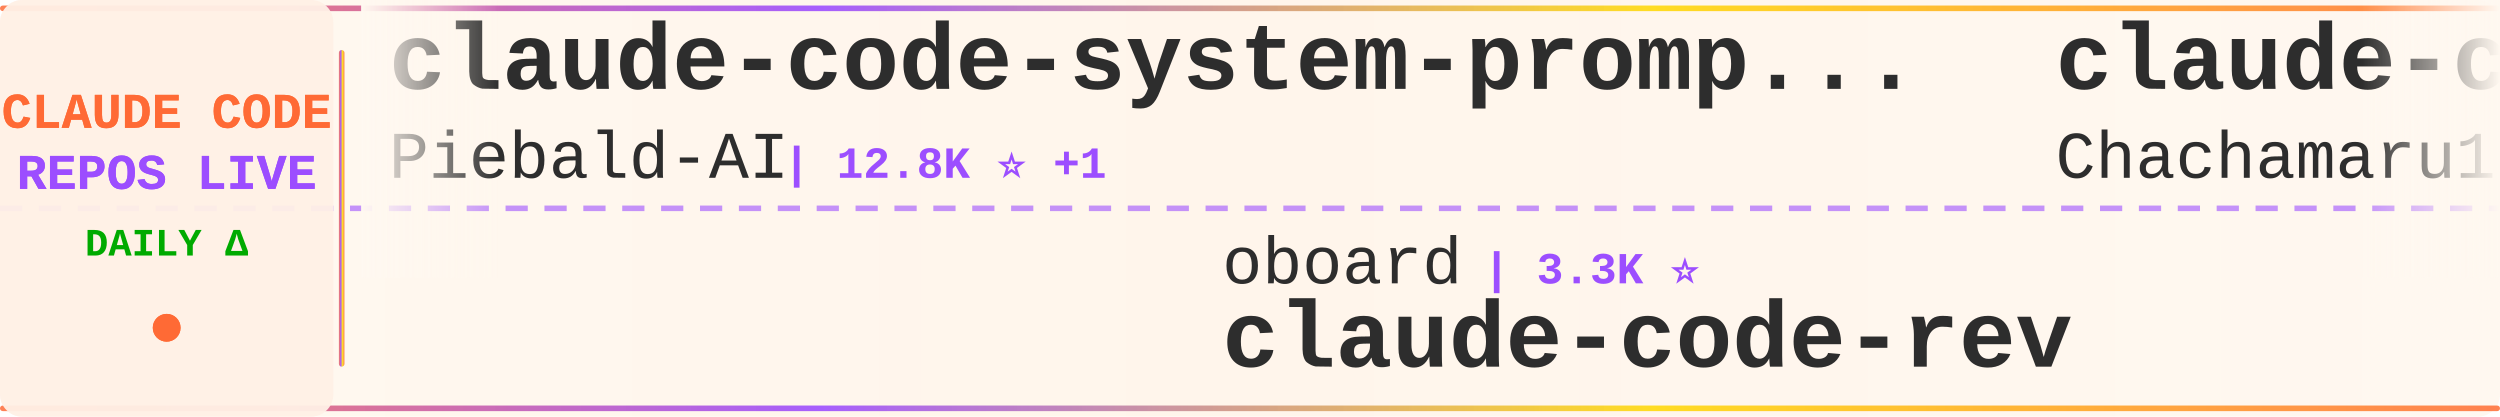
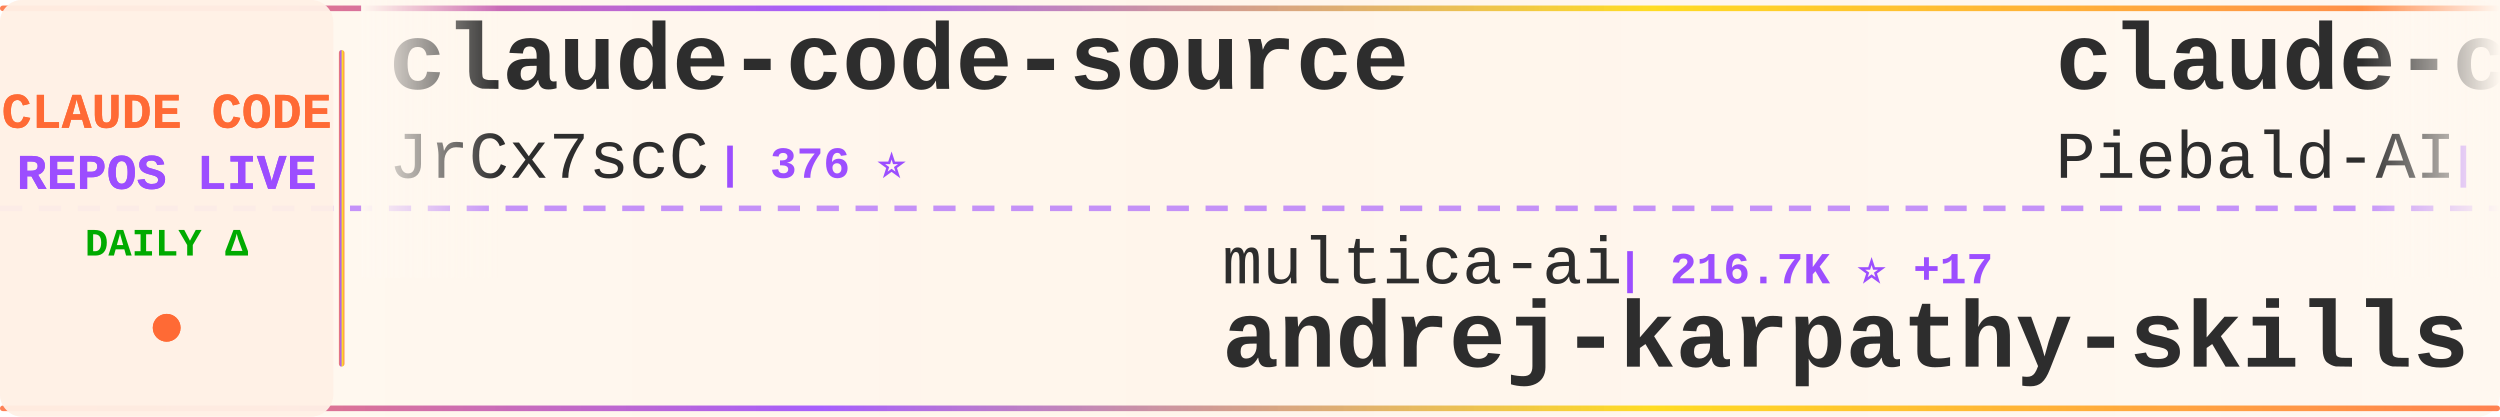
<svg xmlns="http://www.w3.org/2000/svg" width="900" height="150">
  <defs>
    <linearGradient id="tickerBg" x1="0%" y1="0%" x2="100%" y2="0%">
      <stop offset="0%" style="stop-color:#fff8f0;stop-opacity:0.98" />
      <stop offset="50%" style="stop-color:#fff5eb;stop-opacity:1" />
      <stop offset="100%" style="stop-color:#fff8f0;stop-opacity:0.98" />
    </linearGradient>
    <linearGradient id="borderGrad" x1="0%" y1="0%" x2="100%" y2="0%">
      <stop offset="0%" style="stop-color:#FF6B35;stop-opacity:0.85">
        <animate attributeName="stop-opacity" values="0.85;1;0.85" dur="2s" repeatCount="indefinite" />
      </stop>
      <stop offset="33%" style="stop-color:#9C4EFF;stop-opacity:0.9">
        <animate attributeName="stop-opacity" values="0.9;1;0.9" dur="2.2s" repeatCount="indefinite" />
      </stop>
      <stop offset="66%" style="stop-color:#FFD700;stop-opacity:0.85">
        <animate attributeName="stop-opacity" values="0.85;1;0.85" dur="1.8s" repeatCount="indefinite" />
      </stop>
      <stop offset="100%" style="stop-color:#FF6B35;stop-opacity:0.85">
        <animate attributeName="stop-opacity" values="0.85;1;0.85" dur="2s" repeatCount="indefinite" />
      </stop>
    </linearGradient>
    <filter id="textGlow">
      <feGaussianBlur stdDeviation="0.15" result="coloredBlur" />
      <feMerge>
        <feMergeNode in="coloredBlur" />
        <feMergeNode in="SourceGraphic" />
      </feMerge>
    </filter>
    <filter id="metricGlow">
      <feGaussianBlur stdDeviation="0.2" result="coloredBlur" />
      <feMerge>
        <feMergeNode in="coloredBlur" />
        <feMergeNode in="SourceGraphic" />
      </feMerge>
    </filter>
    <linearGradient id="leftFade" x1="0%" y1="0%" x2="100%" y2="0%">
      <stop offset="0%" style="stop-color:#fff8f0;stop-opacity:1" />
      <stop offset="100%" style="stop-color:#fff8f0;stop-opacity:0" />
    </linearGradient>
    <linearGradient id="rightFade" x1="0%" y1="0%" x2="100%" y2="0%">
      <stop offset="0%" style="stop-color:#fff8f0;stop-opacity:0" />
      <stop offset="100%" style="stop-color:#fff8f0;stop-opacity:1" />
    </linearGradient>
  </defs>
  <rect width="900" height="150" fill="url(#tickerBg)" rx="8" />
  <rect x="0" y="2" width="900" height="2" fill="url(#borderGrad)" rx="1" />
  <rect x="0" y="146" width="900" height="2" fill="url(#borderGrad)" rx="1" />
  <line x1="0" y1="75" x2="900" y2="75" stroke="#9C4EFF" stroke-width="2" stroke-dasharray="8 6" opacity="0.6" />
  <rect x="0" y="0" width="120" height="150" fill="#fff0e6" opacity="0.95" rx="8" />
  <text x="60" y="46" font-family="'Courier New', monospace" font-size="18" font-weight="bold" fill="#FF6B35" text-anchor="middle" filter="url(#textGlow)">
    CLAUDE CODE
  </text>
  <text x="60" y="68" font-family="'Courier New', monospace" font-size="18" font-weight="bold" fill="#9C4EFF" text-anchor="middle" filter="url(#textGlow)">
    REPOS LIVE
  </text>
  <text x="60" y="92" font-family="'Courier New', monospace" font-size="14" font-weight="bold" fill="#00aa00" text-anchor="middle">
    DAILY Δ
  </text>
  <circle cx="60" cy="118" r="5" fill="#FF6B35" filter="url(#metricGlow)">
    <animate attributeName="r" values="4;6;4" dur="1.5s" repeatCount="indefinite" />
    <animate attributeName="opacity" values="0.6;1;0.6" dur="1.5s" repeatCount="indefinite" />
  </circle>
  <rect x="122" y="18" width="2" height="114" fill="url(#borderGrad)" rx="1" />
  <clipPath id="tickerClip">
    <rect x="130" y="0" width="770" height="150" />
  </clipPath>
  <g clip-path="url(#tickerClip)">
    <g id="tickerItems">
      <animateTransform attributeName="transform" attributeType="XML" type="translate" from="0 0" to="-3000 0" dur="54s" repeatCount="indefinite" />
      <g transform="translate(0, 0)">
+         <text x="140" y="32" font-family="'Courier New', monospace" font-size="34" font-weight="bold" fill="#2d2d2d">claude-code-source</text>
+         <text x="140" y="64" font-family="'Courier New', monospace" font-size="24" font-weight="normal" fill="#2d2d2d" opacity="1.0">JrCx7scC</text>
+         <text x="258" y="64" font-family="'Courier New', monospace" font-size="16" font-weight="bold" fill="#9C4EFF"> | 376 ⭐</text>
+       </g>
+       <g transform="translate(300, 0)">
+         <text x="140" y="102" font-family="'Courier New', monospace" font-size="24" font-weight="normal" fill="#2d2d2d" opacity="1.0">multica-ai</text>
+         <text x="282" y="102" font-family="'Courier New', monospace" font-size="16" font-weight="bold" fill="#9C4EFF"> | 216.7K ⭐ +17</text>
+         <text x="140" y="132" font-family="'Courier New', monospace" font-size="34" font-weight="bold" fill="#2d2d2d">andrej-karpathy-skills</text>
+       </g>
+       <g transform="translate(600, 0)">
        <text x="140" y="32" font-family="'Courier New', monospace" font-size="34" font-weight="bold" fill="#2d2d2d">claude-code-system-promp...</text>
        <text x="140" y="64" font-family="'Courier New', monospace" font-size="24" font-weight="normal" fill="#2d2d2d" opacity="1.0">Piebald-AI</text>
-         <text x="282" y="64" font-family="'Courier New', monospace" font-size="16" font-weight="bold" fill="#9C4EFF"> | 12.8K ⭐ +1</text>
-       </g>
-       <g transform="translate(300, 0)">
-         <text x="140" y="102" font-family="'Courier New', monospace" font-size="24" font-weight="normal" fill="#2d2d2d" opacity="1.0">oboard</text>
-         <text x="234" y="102" font-family="'Courier New', monospace" font-size="16" font-weight="bold" fill="#9C4EFF"> | 3.3K ⭐</text>
-         <text x="140" y="132" font-family="'Courier New', monospace" font-size="34" font-weight="bold" fill="#2d2d2d">claude-code-rev</text>
-       </g>
-       <g transform="translate(600, 0)">
-         <text x="140" y="32" font-family="'Courier New', monospace" font-size="34" font-weight="bold" fill="#2d2d2d">claude-code-harness</text>
-         <text x="140" y="64" font-family="'Courier New', monospace" font-size="24" font-weight="normal" fill="#2d2d2d" opacity="1.0">Chachamaru127</text>
-         <text x="318" y="64" font-family="'Courier New', monospace" font-size="16" font-weight="bold" fill="#9C4EFF"> | 3.1K ⭐</text>
+         <text x="282" y="64" font-family="'Courier New', monospace" font-size="16" font-weight="bold" fill="#9C4EFF"> | 12.8K ⭐ +3</text>
      </g>
      <g transform="translate(900, 0)">
+         <text x="140" y="102" font-family="'Courier New', monospace" font-size="24" font-weight="normal" fill="#2d2d2d" opacity="1.0">fuergaosi233</text>
+         <text x="306" y="102" font-family="'Courier New', monospace" font-size="16" font-weight="bold" fill="#9C4EFF"> | 2.8K ⭐</text>
+         <text x="140" y="132" font-family="'Courier New', monospace" font-size="34" font-weight="bold" fill="#2d2d2d">claude-code-proxy</text>
+       </g>
+       <g transform="translate(1200, 0)">
+         <text x="140" y="32" font-family="'Courier New', monospace" font-size="34" font-weight="bold" fill="#2d2d2d">claude-code-skills</text>
+         <text x="140" y="64" font-family="'Courier New', monospace" font-size="24" font-weight="normal" fill="#2d2d2d" opacity="1.0">daymade</text>
+         <text x="246" y="64" font-family="'Courier New', monospace" font-size="16" font-weight="bold" fill="#9C4EFF"> | 1.4K ⭐</text>
+       </g>
+       <g transform="translate(1500, 0)">
+         <text x="140" y="102" font-family="'Courier New', monospace" font-size="24" font-weight="normal" fill="#2d2d2d" opacity="1.0">disler</text>
+         <text x="234" y="102" font-family="'Courier New', monospace" font-size="16" font-weight="bold" fill="#9C4EFF"> | 3.9K ⭐</text>
+         <text x="140" y="132" font-family="'Courier New', monospace" font-size="34" font-weight="bold" fill="#2d2d2d">claude-code-hooks-master...</text>
+       </g>
+       <g transform="translate(1800, 0)">
+         <text x="140" y="32" font-family="'Courier New', monospace" font-size="34" font-weight="bold" fill="#2d2d2d">claude-code-rev</text>
+         <text x="140" y="64" font-family="'Courier New', monospace" font-size="24" font-weight="normal" fill="#2d2d2d" opacity="1.0">oboard</text>
+         <text x="234" y="64" font-family="'Courier New', monospace" font-size="16" font-weight="bold" fill="#9C4EFF"> | 3.3K ⭐</text>
+       </g>
+       <g transform="translate(2100, 0)">
+         <text x="140" y="102" font-family="'Courier New', monospace" font-size="24" font-weight="normal" fill="#2d2d2d" opacity="1.0">overwirehq</text>
+         <text x="282" y="102" font-family="'Courier New', monospace" font-size="16" font-weight="bold" fill="#9C4EFF"> | 2.8K ⭐</text>
+         <text x="140" y="132" font-family="'Courier New', monospace" font-size="34" font-weight="bold" fill="#2d2d2d">claude-code-telegram</text>
+       </g>
+       <g transform="translate(2400, 0)">
+         <text x="140" y="32" font-family="'Courier New', monospace" font-size="34" font-weight="bold" fill="#2d2d2d">claude-code-spec-workflo...</text>
+         <text x="140" y="64" font-family="'Courier New', monospace" font-size="24" font-weight="normal" fill="#2d2d2d" opacity="1.0">Pimzino</text>
+         <text x="246" y="64" font-family="'Courier New', monospace" font-size="16" font-weight="bold" fill="#9C4EFF"> | 3.9K ⭐</text>
+       </g>
+       <g transform="translate(2700, 0)">
+         <text x="140" y="102" font-family="'Courier New', monospace" font-size="24" font-weight="normal" fill="#2d2d2d" opacity="1.0">edmund-io</text>
+         <text x="270" y="102" font-family="'Courier New', monospace" font-size="16" font-weight="bold" fill="#9C4EFF"> | 1.5K ⭐ +1</text>
+         <text x="140" y="132" font-family="'Courier New', monospace" font-size="34" font-weight="bold" fill="#2d2d2d">edmunds-claude-code</text>
+       </g>
+       <g transform="translate(3000, 0)">
+         <text x="140" y="32" font-family="'Courier New', monospace" font-size="34" font-weight="bold" fill="#2d2d2d">claude-code-source</text>
+         <text x="140" y="64" font-family="'Courier New', monospace" font-size="24" font-weight="normal" fill="#2d2d2d" opacity="1.0">JrCx7scC</text>
+         <text x="258" y="64" font-family="'Courier New', monospace" font-size="16" font-weight="bold" fill="#9C4EFF"> | 376 ⭐</text>
+       </g>
+       <g transform="translate(3300, 0)">
        <text x="140" y="102" font-family="'Courier New', monospace" font-size="24" font-weight="normal" fill="#2d2d2d" opacity="1.0">multica-ai</text>
-         <text x="282" y="102" font-family="'Courier New', monospace" font-size="16" font-weight="bold" fill="#9C4EFF"> | 216.7K ⭐ +33</text>
+         <text x="282" y="102" font-family="'Courier New', monospace" font-size="16" font-weight="bold" fill="#9C4EFF"> | 216.7K ⭐ +17</text>
        <text x="140" y="132" font-family="'Courier New', monospace" font-size="34" font-weight="bold" fill="#2d2d2d">andrej-karpathy-skills</text>
      </g>
-       <g transform="translate(1200, 0)">
-         <text x="140" y="32" font-family="'Courier New', monospace" font-size="34" font-weight="bold" fill="#2d2d2d">claude-code-proxy</text>
-         <text x="140" y="64" font-family="'Courier New', monospace" font-size="24" font-weight="normal" fill="#2d2d2d" opacity="1.0">1rgs</text>
-         <text x="210" y="64" font-family="'Courier New', monospace" font-size="16" font-weight="bold" fill="#9C4EFF"> | 3.8K ⭐</text>
-       </g>
-       <g transform="translate(1500, 0)">
-         <text x="140" y="102" font-family="'Courier New', monospace" font-size="24" font-weight="normal" fill="#2d2d2d" opacity="1.0">pengchengneo</text>
-         <text x="306" y="102" font-family="'Courier New', monospace" font-size="16" font-weight="bold" fill="#9C4EFF"> | 1.8K ⭐</text>
-         <text x="140" y="132" font-family="'Courier New', monospace" font-size="34" font-weight="bold" fill="#2d2d2d">Claude-Code</text>
-       </g>
-       <g transform="translate(1800, 0)">
-         <text x="140" y="32" font-family="'Courier New', monospace" font-size="34" font-weight="bold" fill="#2d2d2d">Open-ClaudeCode</text>
-         <text x="140" y="64" font-family="'Courier New', monospace" font-size="24" font-weight="normal" fill="#2d2d2d" opacity="1.0">LING71671</text>
-         <text x="270" y="64" font-family="'Courier New', monospace" font-size="16" font-weight="bold" fill="#9C4EFF"> | 962 ⭐ +1</text>
-       </g>
-       <g transform="translate(2100, 0)">
-         <text x="140" y="102" font-family="'Courier New', monospace" font-size="24" font-weight="normal" fill="#2d2d2d" opacity="1.0">disler</text>
-         <text x="234" y="102" font-family="'Courier New', monospace" font-size="16" font-weight="bold" fill="#9C4EFF"> | 1.7K ⭐</text>
-         <text x="140" y="132" font-family="'Courier New', monospace" font-size="34" font-weight="bold" fill="#2d2d2d">pi-vs-claude-code</text>
-       </g>
-       <g transform="translate(2400, 0)">
-         <text x="140" y="32" font-family="'Courier New', monospace" font-size="34" font-weight="bold" fill="#2d2d2d">claude-code-tips</text>
-         <text x="140" y="64" font-family="'Courier New', monospace" font-size="24" font-weight="normal" fill="#2d2d2d" opacity="1.0">ykdojo</text>
-         <text x="234" y="64" font-family="'Courier New', monospace" font-size="16" font-weight="bold" fill="#9C4EFF"> | 10.2K ⭐ +2</text>
-       </g>
-       <g transform="translate(2700, 0)">
-         <text x="140" y="102" font-family="'Courier New', monospace" font-size="24" font-weight="normal" fill="#2d2d2d" opacity="1.0">anthropics</text>
-         <text x="282" y="102" font-family="'Courier New', monospace" font-size="16" font-weight="bold" fill="#9C4EFF"> | 6.3K ⭐</text>
-         <text x="140" y="132" font-family="'Courier New', monospace" font-size="34" font-weight="bold" fill="#2d2d2d">claude-code-security-rev...</text>
-       </g>
-       <g transform="translate(3000, 0)">
+       <g transform="translate(3600, 0)">
        <text x="140" y="32" font-family="'Courier New', monospace" font-size="34" font-weight="bold" fill="#2d2d2d">claude-code-system-promp...</text>
        <text x="140" y="64" font-family="'Courier New', monospace" font-size="24" font-weight="normal" fill="#2d2d2d" opacity="1.0">Piebald-AI</text>
-         <text x="282" y="64" font-family="'Courier New', monospace" font-size="16" font-weight="bold" fill="#9C4EFF"> | 12.8K ⭐ +1</text>
-       </g>
-       <g transform="translate(3300, 0)">
-         <text x="140" y="102" font-family="'Courier New', monospace" font-size="24" font-weight="normal" fill="#2d2d2d" opacity="1.0">oboard</text>
-         <text x="234" y="102" font-family="'Courier New', monospace" font-size="16" font-weight="bold" fill="#9C4EFF"> | 3.3K ⭐</text>
-         <text x="140" y="132" font-family="'Courier New', monospace" font-size="34" font-weight="bold" fill="#2d2d2d">claude-code-rev</text>
-       </g>
-       <g transform="translate(3600, 0)">
-         <text x="140" y="32" font-family="'Courier New', monospace" font-size="34" font-weight="bold" fill="#2d2d2d">claude-code-harness</text>
-         <text x="140" y="64" font-family="'Courier New', monospace" font-size="24" font-weight="normal" fill="#2d2d2d" opacity="1.0">Chachamaru127</text>
-         <text x="318" y="64" font-family="'Courier New', monospace" font-size="16" font-weight="bold" fill="#9C4EFF"> | 3.1K ⭐</text>
+         <text x="282" y="64" font-family="'Courier New', monospace" font-size="16" font-weight="bold" fill="#9C4EFF"> | 12.8K ⭐ +3</text>
      </g>
      <g transform="translate(3900, 0)">
-         <text x="140" y="102" font-family="'Courier New', monospace" font-size="24" font-weight="normal" fill="#2d2d2d" opacity="1.0">multica-ai</text>
-         <text x="282" y="102" font-family="'Courier New', monospace" font-size="16" font-weight="bold" fill="#9C4EFF"> | 216.7K ⭐ +33</text>
-         <text x="140" y="132" font-family="'Courier New', monospace" font-size="34" font-weight="bold" fill="#2d2d2d">andrej-karpathy-skills</text>
+         <text x="140" y="102" font-family="'Courier New', monospace" font-size="24" font-weight="normal" fill="#2d2d2d" opacity="1.0">fuergaosi233</text>
+         <text x="306" y="102" font-family="'Courier New', monospace" font-size="16" font-weight="bold" fill="#9C4EFF"> | 2.8K ⭐</text>
+         <text x="140" y="132" font-family="'Courier New', monospace" font-size="34" font-weight="bold" fill="#2d2d2d">claude-code-proxy</text>
      </g>
    </g>
  </g>
  <rect x="130" y="0" width="50" height="100" fill="url(#leftFade)" />
  <rect x="850" y="0" width="50" height="100" fill="url(#rightFade)" />
</svg>
